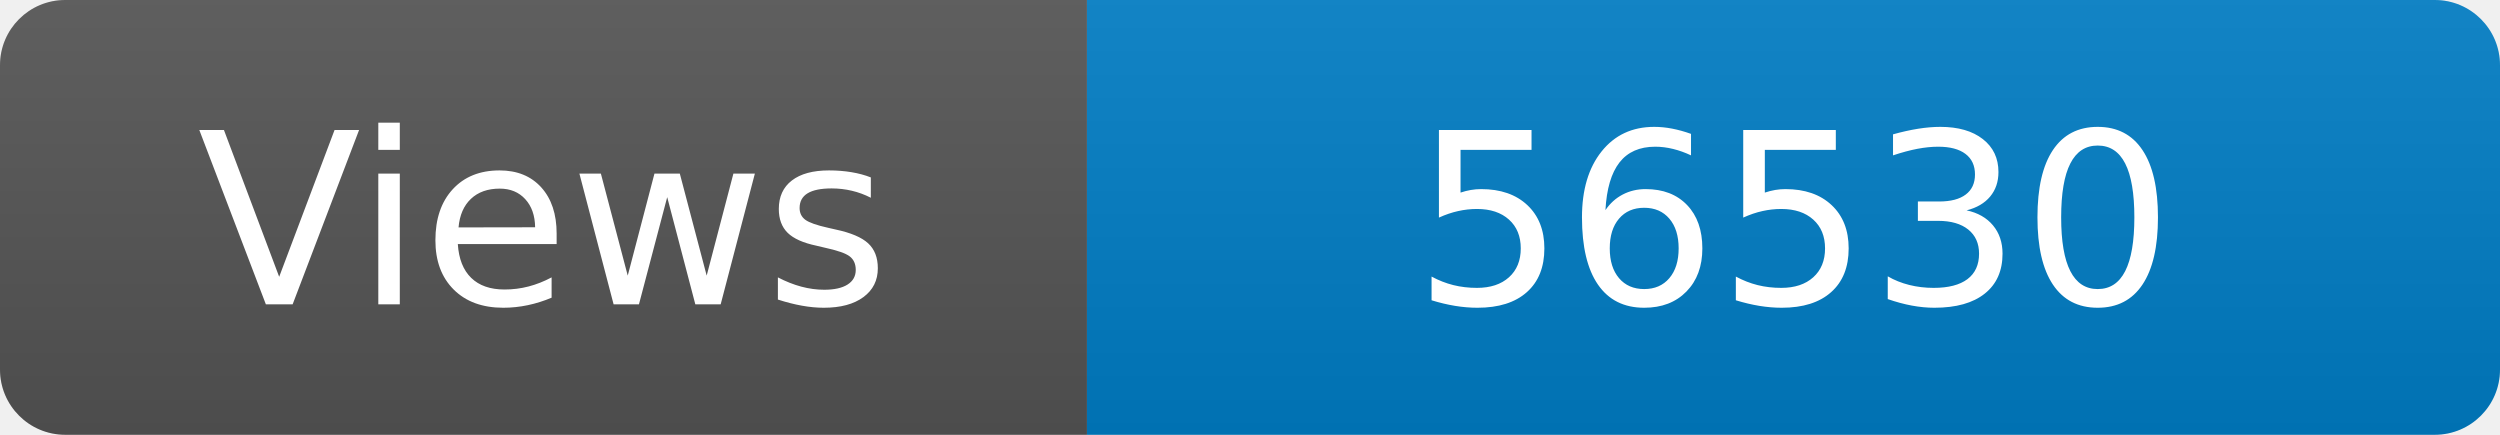
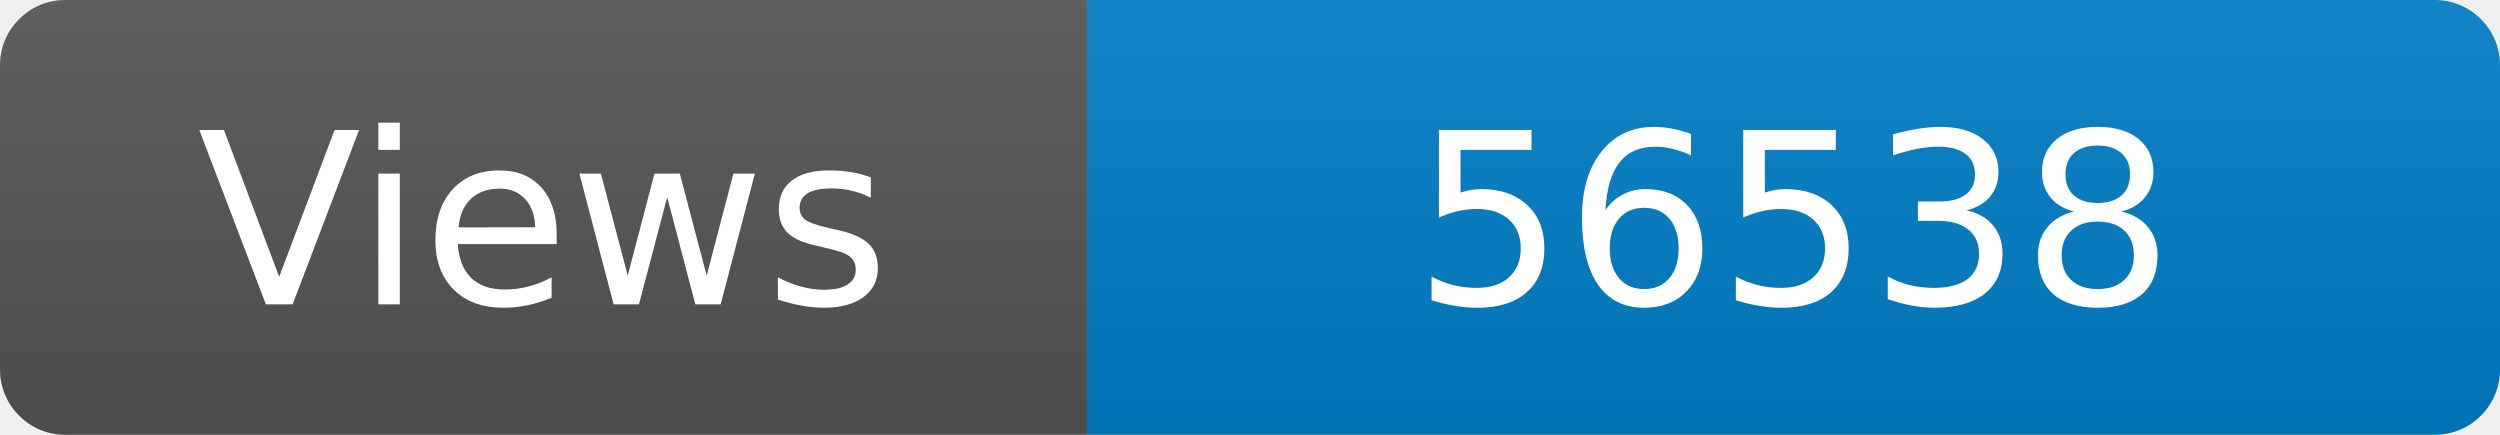
<svg xmlns="http://www.w3.org/2000/svg" width="115" height="20" role="img" aria-label="Maintained?: yes">
  <linearGradient id="s" x2="0" y2="100%">
    <stop offset="0" stop-color="#bbb" stop-opacity=".1" />
    <stop offset="1" stop-opacity=".1" />
  </linearGradient>
  <clipPath id="r">
    <rect width="115" height="20" rx="3" fill="#fff" />
  </clipPath>
  <g clip-path="url(#r)">
    <rect width="50" height="20" fill="#555" />
    <rect x="50" width="160" height="20" fill="#007ec6" />
    <rect width="115" height="20" fill="url(#s)" />
  </g>
  <g fill="#fff" text-anchor="middle" font-family="Verdana,Geneva,DejaVu Sans,sans-serif" font-size="110">
    <text x="250" y="140" transform="scale(.1)" fill="#fff">Views</text>
-     <text x="825" y="140" transform="scale(.1)" fill="#fff">56530</text>
+     <text x="825" y="140" transform="scale(.1)" fill="#fff">56538</text>
  </g>
</svg>
